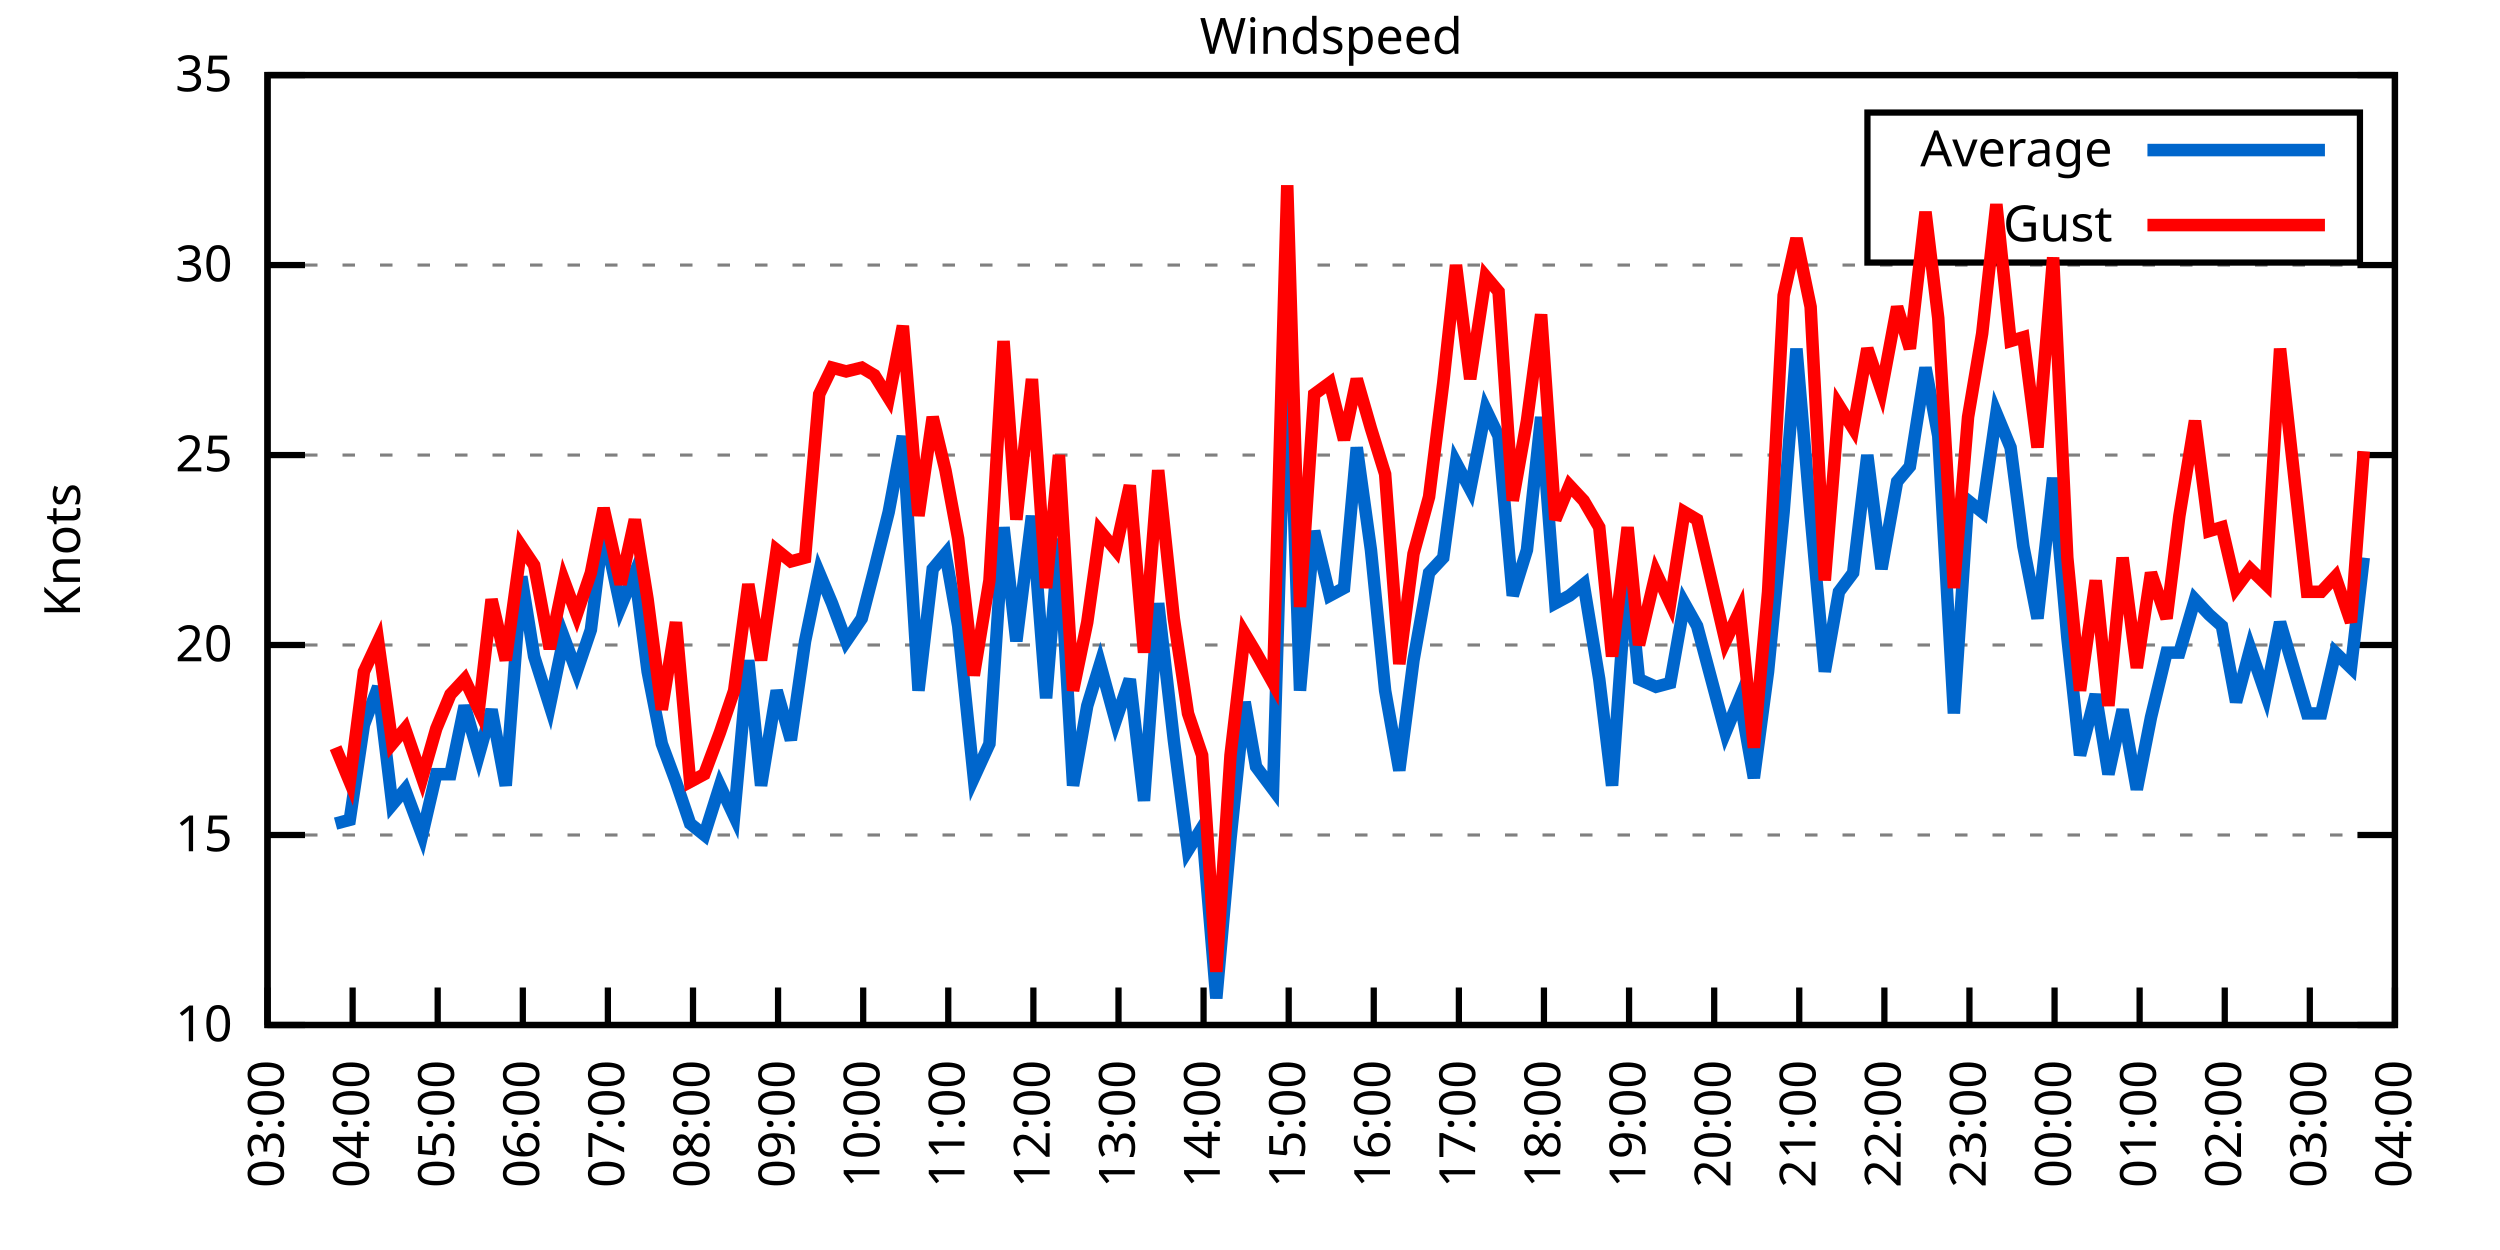
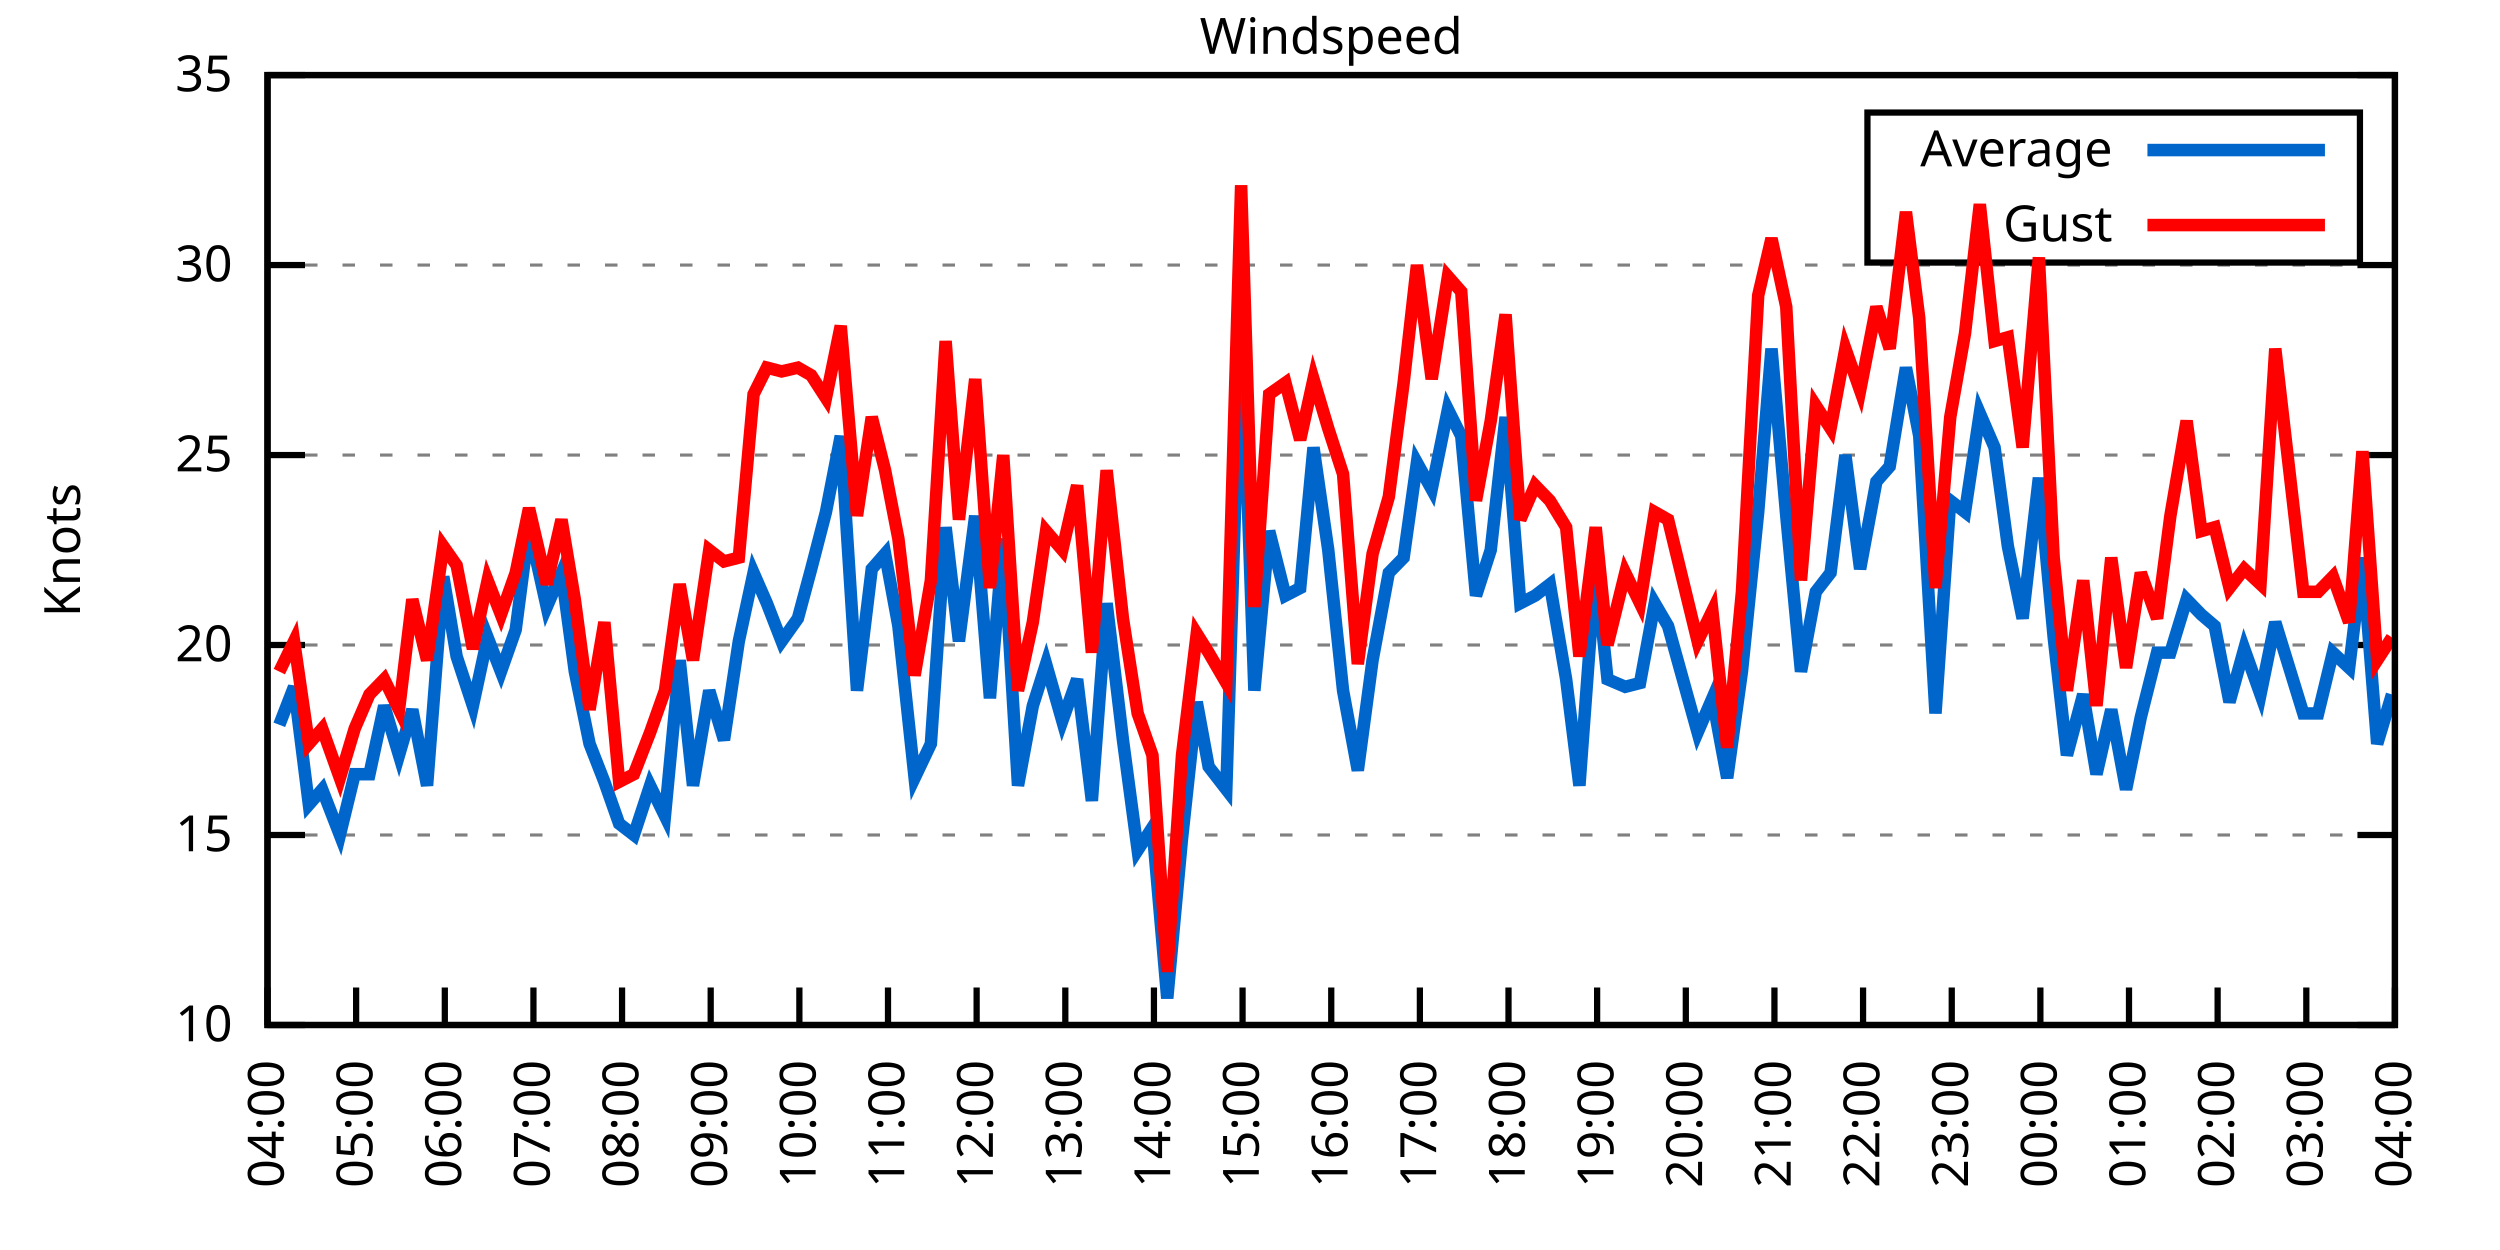
<svg xmlns="http://www.w3.org/2000/svg" xmlns:xlink="http://www.w3.org/1999/xlink" width="400" height="200" viewBox="0 0 400 200">
  <g id="gnuplot_canvas">
    <rect x="0" y="0" width="400" height="200" fill="none" />
    <defs>
      <circle id="gpDot" r="0.5" stroke-width="0.5" stroke="currentColor" />
      <path id="gpPt0" stroke-width="0.333" stroke="currentColor" d="M-1,0 h2 M0,-1 v2" />
      <path id="gpPt1" stroke-width="0.333" stroke="currentColor" d="M-1,-1 L1,1 M1,-1 L-1,1" />
      <path id="gpPt2" stroke-width="0.333" stroke="currentColor" d="M-1,0 L1,0 M0,-1 L0,1 M-1,-1 L1,1 M-1,1 L1,-1" />
      <rect id="gpPt3" stroke-width="0.333" stroke="currentColor" x="-1" y="-1" width="2" height="2" />
      <rect id="gpPt4" stroke-width="0.333" stroke="currentColor" fill="currentColor" x="-1" y="-1" width="2" height="2" />
      <circle id="gpPt5" stroke-width="0.333" stroke="currentColor" cx="0" cy="0" r="1" />
      <use xlink:href="#gpPt5" id="gpPt6" fill="currentColor" stroke="none" />
      <path id="gpPt7" stroke-width="0.333" stroke="currentColor" d="M0,-1.33 L-1.33,0.67 L1.33,0.67 z" />
      <use xlink:href="#gpPt7" id="gpPt8" fill="currentColor" stroke="none" />
      <use xlink:href="#gpPt7" id="gpPt9" stroke="currentColor" transform="rotate(180)" />
      <use xlink:href="#gpPt9" id="gpPt10" fill="currentColor" stroke="none" />
      <use xlink:href="#gpPt3" id="gpPt11" stroke="currentColor" transform="rotate(45)" />
      <use xlink:href="#gpPt11" id="gpPt12" fill="currentColor" stroke="none" />
      <path id="gpPt13" stroke-width="0.333" stroke="currentColor" d="M0,1.330 L1.265,0.411 L0.782,-1.067 L-0.782,-1.076 L-1.265,0.411 z" />
      <use xlink:href="#gpPt13" id="gpPt14" fill="currentColor" stroke="none" />
      <filter id="textbox" filterUnits="objectBoundingBox" x="0" y="0" height="1" width="1">
        <feFlood flood-color="white" flood-opacity="1" result="bgnd" />
        <feComposite in="SourceGraphic" in2="bgnd" operator="atop" />
      </filter>
      <filter id="greybox" filterUnits="objectBoundingBox" x="0" y="0" height="1" width="1">
        <feFlood flood-color="lightgrey" flood-opacity="1" result="grey" />
        <feComposite in="SourceGraphic" in2="grey" operator="atop" />
      </filter>
    </defs>
    <g fill="none" color="white" stroke="currentColor" stroke-width="1.00" stroke-linecap="butt" stroke-linejoin="miter">
</g>
    <g fill="none" color="black" stroke="currentColor" stroke-width="1.00" stroke-linecap="butt" stroke-linejoin="miter">
      <g stroke="none" shape-rendering="crispEdges">
        <polygon fill="rgb(255, 255, 255)" points="42.80,164.00 383.18,164.00 383.18,12.02 42.80,12.02 " />
      </g>
    </g>
    <g fill="none" color="black" stroke="currentColor" stroke-width="1.00" stroke-linecap="butt" stroke-linejoin="miter">
</g>
    <g fill="none" color="black" stroke="black" stroke-width="0.50" stroke-linecap="butt" stroke-linejoin="miter">
</g>
    <g fill="none" color="gray" stroke="currentColor" stroke-width="0.50" stroke-linecap="butt" stroke-linejoin="miter">
      <path stroke="gray" stroke-dasharray="2,4" class="gridline" d="M42.80,164.00 L383.19,164.00  " />
    </g>
    <g fill="none" color="gray" stroke="gray" stroke-width="1.00" stroke-linecap="butt" stroke-linejoin="miter">
</g>
    <g fill="none" color="black" stroke="currentColor" stroke-width="1.00" stroke-linecap="butt" stroke-linejoin="miter">
      <path stroke="black" d="M42.80,164.00 L48.80,164.00 M383.19,164.00 L377.19,164.00  " />
      <g transform="translate(37.20,166.60)" stroke="none" fill="black" font-family="Sans" font-size="8.00" text-anchor="end">
        <text>
          <tspan font-family="Sans"> 10</tspan>
        </text>
      </g>
    </g>
    <g fill="none" color="black" stroke="currentColor" stroke-width="1.00" stroke-linecap="butt" stroke-linejoin="miter">
</g>
    <g fill="none" color="black" stroke="black" stroke-width="0.50" stroke-linecap="butt" stroke-linejoin="miter">
</g>
    <g fill="none" color="gray" stroke="currentColor" stroke-width="0.50" stroke-linecap="butt" stroke-linejoin="miter">
      <path stroke="gray" stroke-dasharray="2,4" class="gridline" d="M42.80,133.60 L383.19,133.60  " />
    </g>
    <g fill="none" color="gray" stroke="gray" stroke-width="1.00" stroke-linecap="butt" stroke-linejoin="miter">
</g>
    <g fill="none" color="black" stroke="currentColor" stroke-width="1.00" stroke-linecap="butt" stroke-linejoin="miter">
      <path stroke="black" d="M42.80,133.60 L48.80,133.60 M383.19,133.60 L377.19,133.60  " />
      <g transform="translate(37.20,136.20)" stroke="none" fill="black" font-family="Sans" font-size="8.00" text-anchor="end">
        <text>
          <tspan font-family="Sans"> 15</tspan>
        </text>
      </g>
    </g>
    <g fill="none" color="black" stroke="currentColor" stroke-width="1.00" stroke-linecap="butt" stroke-linejoin="miter">
</g>
    <g fill="none" color="black" stroke="black" stroke-width="0.50" stroke-linecap="butt" stroke-linejoin="miter">
</g>
    <g fill="none" color="gray" stroke="currentColor" stroke-width="0.50" stroke-linecap="butt" stroke-linejoin="miter">
      <path stroke="gray" stroke-dasharray="2,4" class="gridline" d="M42.80,103.20 L383.19,103.20  " />
    </g>
    <g fill="none" color="gray" stroke="gray" stroke-width="1.00" stroke-linecap="butt" stroke-linejoin="miter">
</g>
    <g fill="none" color="black" stroke="currentColor" stroke-width="1.00" stroke-linecap="butt" stroke-linejoin="miter">
      <path stroke="black" d="M42.80,103.20 L48.80,103.20 M383.19,103.20 L377.19,103.20  " />
      <g transform="translate(37.20,105.80)" stroke="none" fill="black" font-family="Sans" font-size="8.00" text-anchor="end">
        <text>
          <tspan font-family="Sans"> 20</tspan>
        </text>
      </g>
    </g>
    <g fill="none" color="black" stroke="currentColor" stroke-width="1.00" stroke-linecap="butt" stroke-linejoin="miter">
</g>
    <g fill="none" color="black" stroke="black" stroke-width="0.50" stroke-linecap="butt" stroke-linejoin="miter">
</g>
    <g fill="none" color="gray" stroke="currentColor" stroke-width="0.50" stroke-linecap="butt" stroke-linejoin="miter">
      <path stroke="gray" stroke-dasharray="2,4" class="gridline" d="M42.80,72.81 L383.19,72.81  " />
    </g>
    <g fill="none" color="gray" stroke="gray" stroke-width="1.00" stroke-linecap="butt" stroke-linejoin="miter">
</g>
    <g fill="none" color="black" stroke="currentColor" stroke-width="1.00" stroke-linecap="butt" stroke-linejoin="miter">
      <path stroke="black" d="M42.80,72.81 L48.80,72.81 M383.19,72.81 L377.19,72.81  " />
      <g transform="translate(37.20,75.41)" stroke="none" fill="black" font-family="Sans" font-size="8.00" text-anchor="end">
        <text>
          <tspan font-family="Sans"> 25</tspan>
        </text>
      </g>
    </g>
    <g fill="none" color="black" stroke="currentColor" stroke-width="1.00" stroke-linecap="butt" stroke-linejoin="miter">
</g>
    <g fill="none" color="black" stroke="black" stroke-width="0.50" stroke-linecap="butt" stroke-linejoin="miter">
</g>
    <g fill="none" color="gray" stroke="currentColor" stroke-width="0.50" stroke-linecap="butt" stroke-linejoin="miter">
      <path stroke="gray" stroke-dasharray="2,4" class="gridline" d="M42.80,42.41 L383.19,42.41  " />
    </g>
    <g fill="none" color="gray" stroke="gray" stroke-width="1.00" stroke-linecap="butt" stroke-linejoin="miter">
</g>
    <g fill="none" color="black" stroke="currentColor" stroke-width="1.00" stroke-linecap="butt" stroke-linejoin="miter">
      <path stroke="black" d="M42.80,42.41 L48.80,42.41 M383.19,42.41 L377.19,42.41  " />
      <g transform="translate(37.20,45.01)" stroke="none" fill="black" font-family="Sans" font-size="8.00" text-anchor="end">
        <text>
          <tspan font-family="Sans"> 30</tspan>
        </text>
      </g>
    </g>
    <g fill="none" color="black" stroke="currentColor" stroke-width="1.00" stroke-linecap="butt" stroke-linejoin="miter">
</g>
    <g fill="none" color="black" stroke="black" stroke-width="0.50" stroke-linecap="butt" stroke-linejoin="miter">
</g>
    <g fill="none" color="gray" stroke="currentColor" stroke-width="0.50" stroke-linecap="butt" stroke-linejoin="miter">
      <path stroke="gray" stroke-dasharray="2,4" class="gridline" d="M42.80,12.01 L383.19,12.01  " />
    </g>
    <g fill="none" color="gray" stroke="gray" stroke-width="1.00" stroke-linecap="butt" stroke-linejoin="miter">
</g>
    <g fill="none" color="black" stroke="currentColor" stroke-width="1.00" stroke-linecap="butt" stroke-linejoin="miter">
      <path stroke="black" d="M42.80,12.01 L48.80,12.01 M383.19,12.01 L377.19,12.01  " />
      <g transform="translate(37.20,14.61)" stroke="none" fill="black" font-family="Sans" font-size="8.00" text-anchor="end">
        <text>
          <tspan font-family="Sans"> 35</tspan>
        </text>
      </g>
    </g>
    <g fill="none" color="black" stroke="currentColor" stroke-width="1.00" stroke-linecap="butt" stroke-linejoin="miter">
      <path stroke="black" d="M42.80,164.00 L42.80,158.00  " />
      <g transform="translate(45.40,169.60) rotate(270.00)" stroke="none" fill="black" font-family="Sans" font-size="8.00" text-anchor="end">
        <text>
-           <tspan font-family="Sans">03:00</tspan>
-         </text>
-       </g>
-     </g>
-     <g fill="none" color="black" stroke="currentColor" stroke-width="1.00" stroke-linecap="butt" stroke-linejoin="miter">
-       <path stroke="black" d="M56.42,164.00 L56.42,158.00  " />
-       <g transform="translate(59.02,169.60) rotate(270.00)" stroke="none" fill="black" font-family="Sans" font-size="8.00" text-anchor="end">
-         <text>
          <tspan font-family="Sans">04:00</tspan>
        </text>
      </g>
    </g>
    <g fill="none" color="black" stroke="currentColor" stroke-width="1.00" stroke-linecap="butt" stroke-linejoin="miter">
-       <path stroke="black" d="M70.03,164.00 L70.03,158.00  " />
-       <g transform="translate(72.63,169.60) rotate(270.00)" stroke="none" fill="black" font-family="Sans" font-size="8.00" text-anchor="end">
+       <path stroke="black" d="M56.98,164.00 L56.98,158.00  " />
+       <g transform="translate(59.58,169.60) rotate(270.00)" stroke="none" fill="black" font-family="Sans" font-size="8.00" text-anchor="end">
        <text>
          <tspan font-family="Sans">05:00</tspan>
        </text>
      </g>
    </g>
    <g fill="none" color="black" stroke="currentColor" stroke-width="1.00" stroke-linecap="butt" stroke-linejoin="miter">
-       <path stroke="black" d="M83.65,164.00 L83.65,158.00  " />
-       <g transform="translate(86.25,169.60) rotate(270.00)" stroke="none" fill="black" font-family="Sans" font-size="8.00" text-anchor="end">
+       <path stroke="black" d="M71.17,164.00 L71.17,158.00  " />
+       <g transform="translate(73.77,169.60) rotate(270.00)" stroke="none" fill="black" font-family="Sans" font-size="8.00" text-anchor="end">
        <text>
          <tspan font-family="Sans">06:00</tspan>
        </text>
      </g>
    </g>
    <g fill="none" color="black" stroke="currentColor" stroke-width="1.00" stroke-linecap="butt" stroke-linejoin="miter">
-       <path stroke="black" d="M97.26,164.00 L97.26,158.00  " />
-       <g transform="translate(99.86,169.60) rotate(270.00)" stroke="none" fill="black" font-family="Sans" font-size="8.00" text-anchor="end">
+       <path stroke="black" d="M85.35,164.00 L85.35,158.00  " />
+       <g transform="translate(87.95,169.60) rotate(270.00)" stroke="none" fill="black" font-family="Sans" font-size="8.00" text-anchor="end">
        <text>
          <tspan font-family="Sans">07:00</tspan>
        </text>
      </g>
    </g>
    <g fill="none" color="black" stroke="currentColor" stroke-width="1.00" stroke-linecap="butt" stroke-linejoin="miter">
-       <path stroke="black" d="M110.88,164.00 L110.88,158.00  " />
-       <g transform="translate(113.48,169.60) rotate(270.00)" stroke="none" fill="black" font-family="Sans" font-size="8.00" text-anchor="end">
+       <path stroke="black" d="M99.53,164.00 L99.53,158.00  " />
+       <g transform="translate(102.13,169.60) rotate(270.00)" stroke="none" fill="black" font-family="Sans" font-size="8.00" text-anchor="end">
        <text>
          <tspan font-family="Sans">08:00</tspan>
        </text>
      </g>
    </g>
    <g fill="none" color="black" stroke="currentColor" stroke-width="1.00" stroke-linecap="butt" stroke-linejoin="miter">
-       <path stroke="black" d="M124.49,164.00 L124.49,158.00  " />
-       <g transform="translate(127.09,169.60) rotate(270.00)" stroke="none" fill="black" font-family="Sans" font-size="8.00" text-anchor="end">
+       <path stroke="black" d="M113.71,164.00 L113.71,158.00  " />
+       <g transform="translate(116.31,169.60) rotate(270.00)" stroke="none" fill="black" font-family="Sans" font-size="8.00" text-anchor="end">
        <text>
          <tspan font-family="Sans">09:00</tspan>
        </text>
      </g>
    </g>
    <g fill="none" color="black" stroke="currentColor" stroke-width="1.00" stroke-linecap="butt" stroke-linejoin="miter">
-       <path stroke="black" d="M138.11,164.00 L138.11,158.00  " />
-       <g transform="translate(140.71,169.60) rotate(270.00)" stroke="none" fill="black" font-family="Sans" font-size="8.00" text-anchor="end">
+       <path stroke="black" d="M127.90,164.00 L127.90,158.00  " />
+       <g transform="translate(130.50,169.60) rotate(270.00)" stroke="none" fill="black" font-family="Sans" font-size="8.00" text-anchor="end">
        <text>
          <tspan font-family="Sans">10:00</tspan>
        </text>
      </g>
    </g>
    <g fill="none" color="black" stroke="currentColor" stroke-width="1.00" stroke-linecap="butt" stroke-linejoin="miter">
-       <path stroke="black" d="M151.72,164.00 L151.72,158.00  " />
-       <g transform="translate(154.32,169.60) rotate(270.00)" stroke="none" fill="black" font-family="Sans" font-size="8.00" text-anchor="end">
+       <path stroke="black" d="M142.08,164.00 L142.08,158.00  " />
+       <g transform="translate(144.68,169.60) rotate(270.00)" stroke="none" fill="black" font-family="Sans" font-size="8.00" text-anchor="end">
        <text>
          <tspan font-family="Sans">11:00</tspan>
        </text>
      </g>
    </g>
    <g fill="none" color="black" stroke="currentColor" stroke-width="1.00" stroke-linecap="butt" stroke-linejoin="miter">
-       <path stroke="black" d="M165.34,164.00 L165.34,158.00  " />
-       <g transform="translate(167.94,169.60) rotate(270.00)" stroke="none" fill="black" font-family="Sans" font-size="8.00" text-anchor="end">
+       <path stroke="black" d="M156.26,164.00 L156.26,158.00  " />
+       <g transform="translate(158.86,169.60) rotate(270.00)" stroke="none" fill="black" font-family="Sans" font-size="8.00" text-anchor="end">
        <text>
          <tspan font-family="Sans">12:00</tspan>
        </text>
      </g>
    </g>
    <g fill="none" color="black" stroke="currentColor" stroke-width="1.00" stroke-linecap="butt" stroke-linejoin="miter">
-       <path stroke="black" d="M178.96,164.00 L178.96,158.00  " />
-       <g transform="translate(181.56,169.60) rotate(270.00)" stroke="none" fill="black" font-family="Sans" font-size="8.00" text-anchor="end">
+       <path stroke="black" d="M170.45,164.00 L170.45,158.00  " />
+       <g transform="translate(173.05,169.60) rotate(270.00)" stroke="none" fill="black" font-family="Sans" font-size="8.00" text-anchor="end">
        <text>
          <tspan font-family="Sans">13:00</tspan>
        </text>
      </g>
    </g>
    <g fill="none" color="black" stroke="currentColor" stroke-width="1.00" stroke-linecap="butt" stroke-linejoin="miter">
-       <path stroke="black" d="M192.57,164.00 L192.57,158.00  " />
-       <g transform="translate(195.17,169.60) rotate(270.00)" stroke="none" fill="black" font-family="Sans" font-size="8.00" text-anchor="end">
+       <path stroke="black" d="M184.63,164.00 L184.63,158.00  " />
+       <g transform="translate(187.23,169.60) rotate(270.00)" stroke="none" fill="black" font-family="Sans" font-size="8.00" text-anchor="end">
        <text>
          <tspan font-family="Sans">14:00</tspan>
        </text>
      </g>
    </g>
    <g fill="none" color="black" stroke="currentColor" stroke-width="1.00" stroke-linecap="butt" stroke-linejoin="miter">
-       <path stroke="black" d="M206.19,164.00 L206.19,158.00  " />
-       <g transform="translate(208.79,169.60) rotate(270.00)" stroke="none" fill="black" font-family="Sans" font-size="8.00" text-anchor="end">
+       <path stroke="black" d="M198.81,164.00 L198.81,158.00  " />
+       <g transform="translate(201.41,169.60) rotate(270.00)" stroke="none" fill="black" font-family="Sans" font-size="8.00" text-anchor="end">
        <text>
          <tspan font-family="Sans">15:00</tspan>
        </text>
      </g>
    </g>
    <g fill="none" color="black" stroke="currentColor" stroke-width="1.00" stroke-linecap="butt" stroke-linejoin="miter">
-       <path stroke="black" d="M219.80,164.00 L219.80,158.00  " />
-       <g transform="translate(222.40,169.60) rotate(270.00)" stroke="none" fill="black" font-family="Sans" font-size="8.00" text-anchor="end">
+       <path stroke="black" d="M213.00,164.00 L213.00,158.00  " />
+       <g transform="translate(215.60,169.60) rotate(270.00)" stroke="none" fill="black" font-family="Sans" font-size="8.00" text-anchor="end">
        <text>
          <tspan font-family="Sans">16:00</tspan>
        </text>
      </g>
    </g>
    <g fill="none" color="black" stroke="currentColor" stroke-width="1.00" stroke-linecap="butt" stroke-linejoin="miter">
-       <path stroke="black" d="M233.42,164.00 L233.42,158.00  " />
-       <g transform="translate(236.02,169.60) rotate(270.00)" stroke="none" fill="black" font-family="Sans" font-size="8.00" text-anchor="end">
+       <path stroke="black" d="M227.18,164.00 L227.18,158.00  " />
+       <g transform="translate(229.78,169.60) rotate(270.00)" stroke="none" fill="black" font-family="Sans" font-size="8.00" text-anchor="end">
        <text>
          <tspan font-family="Sans">17:00</tspan>
        </text>
      </g>
    </g>
    <g fill="none" color="black" stroke="currentColor" stroke-width="1.00" stroke-linecap="butt" stroke-linejoin="miter">
-       <path stroke="black" d="M247.03,164.00 L247.03,158.00  " />
-       <g transform="translate(249.63,169.60) rotate(270.00)" stroke="none" fill="black" font-family="Sans" font-size="8.00" text-anchor="end">
+       <path stroke="black" d="M241.36,164.00 L241.36,158.00  " />
+       <g transform="translate(243.96,169.60) rotate(270.00)" stroke="none" fill="black" font-family="Sans" font-size="8.00" text-anchor="end">
        <text>
          <tspan font-family="Sans">18:00</tspan>
        </text>
      </g>
    </g>
    <g fill="none" color="black" stroke="currentColor" stroke-width="1.00" stroke-linecap="butt" stroke-linejoin="miter">
-       <path stroke="black" d="M260.65,164.00 L260.65,158.00  " />
-       <g transform="translate(263.25,169.60) rotate(270.00)" stroke="none" fill="black" font-family="Sans" font-size="8.00" text-anchor="end">
+       <path stroke="black" d="M255.54,164.00 L255.54,158.00  " />
+       <g transform="translate(258.14,169.60) rotate(270.00)" stroke="none" fill="black" font-family="Sans" font-size="8.00" text-anchor="end">
        <text>
          <tspan font-family="Sans">19:00</tspan>
        </text>
      </g>
    </g>
    <g fill="none" color="black" stroke="currentColor" stroke-width="1.00" stroke-linecap="butt" stroke-linejoin="miter">
-       <path stroke="black" d="M274.27,164.00 L274.27,158.00  " />
-       <g transform="translate(276.87,169.60) rotate(270.00)" stroke="none" fill="black" font-family="Sans" font-size="8.00" text-anchor="end">
+       <path stroke="black" d="M269.73,164.00 L269.73,158.00  " />
+       <g transform="translate(272.33,169.60) rotate(270.00)" stroke="none" fill="black" font-family="Sans" font-size="8.00" text-anchor="end">
        <text>
          <tspan font-family="Sans">20:00</tspan>
        </text>
      </g>
    </g>
    <g fill="none" color="black" stroke="currentColor" stroke-width="1.00" stroke-linecap="butt" stroke-linejoin="miter">
-       <path stroke="black" d="M287.88,164.00 L287.88,158.00  " />
-       <g transform="translate(290.48,169.60) rotate(270.00)" stroke="none" fill="black" font-family="Sans" font-size="8.00" text-anchor="end">
+       <path stroke="black" d="M283.91,164.00 L283.91,158.00  " />
+       <g transform="translate(286.51,169.60) rotate(270.00)" stroke="none" fill="black" font-family="Sans" font-size="8.00" text-anchor="end">
        <text>
          <tspan font-family="Sans">21:00</tspan>
        </text>
      </g>
    </g>
    <g fill="none" color="black" stroke="currentColor" stroke-width="1.00" stroke-linecap="butt" stroke-linejoin="miter">
-       <path stroke="black" d="M301.50,164.00 L301.50,158.00  " />
-       <g transform="translate(304.10,169.60) rotate(270.00)" stroke="none" fill="black" font-family="Sans" font-size="8.00" text-anchor="end">
+       <path stroke="black" d="M298.09,164.00 L298.09,158.00  " />
+       <g transform="translate(300.69,169.60) rotate(270.00)" stroke="none" fill="black" font-family="Sans" font-size="8.00" text-anchor="end">
        <text>
          <tspan font-family="Sans">22:00</tspan>
        </text>
      </g>
    </g>
    <g fill="none" color="black" stroke="currentColor" stroke-width="1.00" stroke-linecap="butt" stroke-linejoin="miter">
-       <path stroke="black" d="M315.11,164.00 L315.11,158.00  " />
-       <g transform="translate(317.71,169.60) rotate(270.00)" stroke="none" fill="black" font-family="Sans" font-size="8.00" text-anchor="end">
+       <path stroke="black" d="M312.28,164.00 L312.28,158.00  " />
+       <g transform="translate(314.88,169.60) rotate(270.00)" stroke="none" fill="black" font-family="Sans" font-size="8.00" text-anchor="end">
        <text>
          <tspan font-family="Sans">23:00</tspan>
        </text>
      </g>
    </g>
    <g fill="none" color="black" stroke="currentColor" stroke-width="1.00" stroke-linecap="butt" stroke-linejoin="miter">
-       <path stroke="black" d="M328.73,164.00 L328.73,158.00  " />
-       <g transform="translate(331.33,169.60) rotate(270.00)" stroke="none" fill="black" font-family="Sans" font-size="8.00" text-anchor="end">
+       <path stroke="black" d="M326.46,164.00 L326.46,158.00  " />
+       <g transform="translate(329.06,169.60) rotate(270.00)" stroke="none" fill="black" font-family="Sans" font-size="8.00" text-anchor="end">
        <text>
          <tspan font-family="Sans">00:00</tspan>
        </text>
      </g>
    </g>
    <g fill="none" color="black" stroke="currentColor" stroke-width="1.00" stroke-linecap="butt" stroke-linejoin="miter">
-       <path stroke="black" d="M342.34,164.00 L342.34,158.00  " />
-       <g transform="translate(344.94,169.60) rotate(270.00)" stroke="none" fill="black" font-family="Sans" font-size="8.00" text-anchor="end">
+       <path stroke="black" d="M340.64,164.00 L340.64,158.00  " />
+       <g transform="translate(343.24,169.60) rotate(270.00)" stroke="none" fill="black" font-family="Sans" font-size="8.00" text-anchor="end">
        <text>
          <tspan font-family="Sans">01:00</tspan>
        </text>
      </g>
    </g>
    <g fill="none" color="black" stroke="currentColor" stroke-width="1.00" stroke-linecap="butt" stroke-linejoin="miter">
-       <path stroke="black" d="M355.96,164.00 L355.96,158.00  " />
-       <g transform="translate(358.56,169.60) rotate(270.00)" stroke="none" fill="black" font-family="Sans" font-size="8.00" text-anchor="end">
+       <path stroke="black" d="M354.82,164.00 L354.82,158.00  " />
+       <g transform="translate(357.42,169.60) rotate(270.00)" stroke="none" fill="black" font-family="Sans" font-size="8.00" text-anchor="end">
        <text>
          <tspan font-family="Sans">02:00</tspan>
        </text>
      </g>
    </g>
    <g fill="none" color="black" stroke="currentColor" stroke-width="1.00" stroke-linecap="butt" stroke-linejoin="miter">
-       <path stroke="black" d="M369.57,164.00 L369.57,158.00  " />
-       <g transform="translate(372.17,169.60) rotate(270.00)" stroke="none" fill="black" font-family="Sans" font-size="8.00" text-anchor="end">
+       <path stroke="black" d="M369.01,164.00 L369.01,158.00  " />
+       <g transform="translate(371.61,169.60) rotate(270.00)" stroke="none" fill="black" font-family="Sans" font-size="8.00" text-anchor="end">
        <text>
          <tspan font-family="Sans">03:00</tspan>
        </text>
      </g>
    </g>
    <g fill="none" color="black" stroke="currentColor" stroke-width="1.00" stroke-linecap="butt" stroke-linejoin="miter">
      <path stroke="black" d="M383.19,164.00 L383.19,158.00  " />
      <g transform="translate(385.79,169.60) rotate(270.00)" stroke="none" fill="black" font-family="Sans" font-size="8.00" text-anchor="end">
        <text>
          <tspan font-family="Sans">04:00</tspan>
        </text>
      </g>
    </g>
    <g fill="none" color="black" stroke="currentColor" stroke-width="1.00" stroke-linecap="butt" stroke-linejoin="miter">
</g>
    <g fill="none" color="black" stroke="currentColor" stroke-width="1.00" stroke-linecap="butt" stroke-linejoin="miter">
      <path stroke="black" d="M42.80,12.01 L42.80,164.00 L383.19,164.00 L383.19,12.01 L42.80,12.01 Z  " />
    </g>
    <g fill="none" color="black" stroke="currentColor" stroke-width="1.00" stroke-linecap="butt" stroke-linejoin="miter">
</g>
    <g fill="none" color="black" stroke="currentColor" stroke-width="1.00" stroke-linecap="butt" stroke-linejoin="miter">
      <path stroke="black" d="M298.79,42.01 L298.79,18.01 L377.59,18.01 L377.59,42.01 L298.79,42.01 Z  " />
    </g>
    <g id="Windspeed_plot_1">
      <g fill="none" color="white" stroke="black" stroke-width="2.00" stroke-linecap="butt" stroke-linejoin="miter">
</g>
      <g fill="none" color="black" stroke="currentColor" stroke-width="2.00" stroke-linecap="butt" stroke-linejoin="miter">
        <g transform="translate(337.99,26.61)" stroke="none" fill="black" font-family="Sans" font-size="8.00" text-anchor="end">
          <text>
            <tspan font-family="Sans">Average</tspan>
          </text>
        </g>
      </g>
      <g fill="none" color="black" stroke="currentColor" stroke-width="2.00" stroke-linecap="butt" stroke-linejoin="miter">
-         <path stroke="rgb(  0, 102, 204)" d="M343.59,24.01 L371.99,24.01 M53.69,131.78 L55.96,131.17 L58.23,115.97 L60.50,109.89 L62.77,128.74 L64.81,126.31   L67.54,133.60 L69.80,123.87 L72.07,123.87 L74.34,112.93 L76.61,120.83 L78.65,113.54 L80.92,125.70 L83.42,92.26   L85.46,105.03 L87.96,112.93 L90.23,101.99 L92.27,107.46 L94.54,100.77 L96.58,84.36 L99.30,97.12 L101.57,91.65   L103.62,107.46 L105.89,119.01 L108.15,125.09 L110.42,131.78 L112.69,133.60 L115.19,125.70 L117.46,130.56 L119.73,105.64   L121.77,125.70 L124.27,110.50 L126.54,118.40 L128.81,102.60 L131.07,91.65 L133.12,96.52 L135.39,102.60 L137.88,98.95   L139.92,91.04 L142.19,81.93 L144.46,69.77 L146.96,110.50 L149.23,91.04 L151.27,88.61 L153.31,100.16 L155.81,124.48   L158.31,119.01 L160.57,84.36 L162.62,102.60 L165.11,82.53 L167.38,111.72 L169.43,86.18 L171.69,125.70 L173.96,112.93   L176.01,106.24 L178.50,115.36 L180.77,108.68 L183.04,128.13 L185.31,96.52 L187.81,118.40 L190.08,136.03 L192.34,132.39   L194.61,159.74 L196.88,134.21 L199.15,112.32 L200.97,122.66 L203.69,126.31 L205.96,50.31 L208.00,110.50 L210.27,84.97   L212.77,95.30 L215.04,94.08 L217.08,71.59 L219.35,88.00 L221.62,110.50 L223.89,123.27 L226.16,105.64 L228.65,91.65   L230.92,89.22 L232.96,74.02 L235.23,78.28 L237.73,65.51 L239.77,69.77 L242.04,95.30 L244.31,88.00 L246.58,66.73   L248.85,96.52 L251.12,95.30 L253.39,93.48 L255.88,108.68 L257.93,125.70 L260.42,90.44 L262.24,108.68 L264.96,109.89   L267.23,109.28 L269.50,96.52 L271.54,100.16 L276.08,117.19 L278.35,111.72 L280.62,124.48 L282.89,107.46 L285.38,81.93   L287.43,55.78 L289.70,82.53 L291.97,107.46 L294.23,94.69 L296.50,91.65 L298.77,72.81 L301.04,91.04 L303.54,77.06   L305.58,74.63 L308.08,58.82 L310.12,69.77 L312.62,114.15 L314.89,80.10 L317.15,81.93 L319.42,66.12 L321.69,71.59   L323.74,87.40 L326.00,98.95 L328.50,76.45 L330.77,101.99 L332.81,120.83 L335.31,111.11 L337.35,123.87 L339.62,113.54   L341.89,126.31 L344.16,114.76 L346.65,104.42 L348.70,104.42 L351.19,95.91 L353.46,98.34 L355.50,100.16 L357.77,112.32   L360.04,103.81 L362.54,111.11 L364.81,99.56 L369.12,114.15 L371.39,114.15 L373.66,104.42 L376.16,106.85 L378.20,89.22    " />
+         <path stroke="rgb(  0, 102, 204)" d="M343.59,24.01 L371.99,24.01 M44.69,115.97 L47.05,109.89 L49.42,128.74 L51.55,126.31 L54.38,133.60 L56.75,123.87   L59.11,123.87 L61.47,112.93 L63.84,120.83 L65.97,113.54 L68.33,125.70 L70.93,92.26 L73.06,105.03 L75.66,112.93   L78.02,101.99 L80.15,107.46 L82.51,100.77 L84.64,84.36 L87.48,97.12 L89.84,91.65 L91.97,107.46 L94.33,119.01   L96.70,125.09 L99.06,131.78 L101.42,133.60 L104.02,125.70 L106.39,130.56 L108.75,105.64 L110.88,125.70 L113.48,110.50   L115.84,118.40 L118.21,102.60 L120.57,91.65 L122.70,96.52 L125.06,102.60 L127.66,98.95 L129.79,91.04 L132.15,81.93   L134.52,69.77 L137.12,110.50 L139.48,91.04 L141.61,88.61 L143.74,100.16 L146.34,124.48 L148.94,119.01 L151.30,84.36   L153.43,102.60 L156.03,82.53 L158.39,111.72 L160.52,86.18 L162.88,125.70 L165.25,112.93 L167.37,106.24 L169.97,115.36   L172.34,108.68 L174.70,128.13 L177.06,96.52 L179.67,118.40 L182.03,136.03 L184.39,132.39 L186.76,159.74 L189.12,134.21   L191.48,112.32 L193.38,122.66 L196.21,126.31 L198.58,50.31 L200.70,110.50 L203.07,84.97 L205.67,95.30 L208.03,94.08   L210.16,71.59 L212.52,88.00 L214.89,110.50 L217.25,123.27 L219.61,105.64 L222.21,91.65 L224.58,89.22 L226.71,74.02   L229.07,78.28 L231.67,65.51 L233.80,69.77 L236.16,95.30 L238.52,88.00 L240.89,66.73 L243.25,96.52 L245.62,95.30   L247.98,93.48 L250.58,108.68 L252.71,125.70 L255.31,90.44 L257.20,108.68 L260.04,109.89 L262.40,109.28 L264.76,96.52   L266.89,100.16 L271.62,117.19 L273.98,111.72 L276.35,124.48 L278.71,107.46 L281.31,81.93 L283.44,55.78 L285.80,82.53   L288.16,107.46 L290.53,94.69 L292.89,91.65 L295.26,72.81 L297.62,91.04 L300.22,77.06 L302.35,74.63 L304.95,58.82   L307.08,69.77 L309.68,114.15 L312.04,80.10 L314.40,81.93 L316.77,66.12 L319.13,71.59 L321.26,87.40 L323.62,98.95   L326.22,76.45 L328.59,101.99 L330.71,120.83 L333.31,111.11 L335.44,123.87 L337.80,113.54 L340.17,126.31 L342.53,114.76   L345.13,104.42 L347.26,104.42 L349.86,95.91 L352.22,98.34 L354.35,100.16 L356.72,112.32 L359.08,103.81 L361.68,111.11   L364.04,99.56 L368.53,114.15 L370.90,114.15 L373.26,104.42 L375.86,106.85 L377.99,89.22 L380.35,119.01 L382.72,111.11    " />
      </g>
    </g>
    <g id="Windspeed_plot_2">
      <g fill="none" color="black" stroke="currentColor" stroke-width="2.00" stroke-linecap="butt" stroke-linejoin="miter">
        <g transform="translate(337.99,38.61)" stroke="none" fill="black" font-family="Sans" font-size="8.00" text-anchor="end">
          <text>
            <tspan font-family="Sans">Gust</tspan>
          </text>
        </g>
      </g>
      <g fill="none" color="black" stroke="currentColor" stroke-width="2.00" stroke-linecap="butt" stroke-linejoin="miter">
-         <path stroke="rgb(255,   0,   0)" d="M343.59,36.01 L371.99,36.01 M53.69,119.62 L55.96,125.09 L58.23,107.46 L60.50,102.60 L62.77,119.01 L64.81,116.58   L67.54,124.48 L69.80,116.58 L72.07,111.11 L74.34,108.68 L76.61,113.54 L78.65,95.91 L80.92,105.64 L83.42,87.40   L85.46,90.44 L87.96,103.81 L90.23,92.87 L92.27,98.34 L94.54,91.65 L96.58,81.32 L99.30,93.48 L101.57,83.14   L103.62,95.91 L105.89,113.54 L108.15,99.56 L110.42,125.09 L112.69,123.87 L115.19,117.19 L117.46,110.50 L119.73,93.48   L121.77,105.64 L124.27,88.00 L126.54,89.83 L128.81,89.22 L131.07,63.08 L133.12,58.82 L135.39,59.43 L137.88,58.82   L139.92,60.04 L142.19,63.69 L144.46,52.14 L146.96,82.53 L149.23,66.73 L151.27,75.24 L153.31,86.18 L155.81,108.07   L158.31,92.87 L160.57,54.57 L162.62,83.14 L165.11,60.65 L167.38,94.08 L169.43,72.81 L171.69,110.50 L173.96,99.56   L176.01,84.97 L178.50,88.00 L180.77,77.67 L183.04,104.42 L185.31,75.24 L187.81,98.95 L190.08,114.15 L192.34,120.83   L194.61,155.49 L196.88,120.83 L199.15,101.38 L200.97,104.42 L203.69,109.28 L205.96,29.64 L208.00,97.12 L210.27,63.08   L212.77,61.25 L215.04,70.37 L217.08,60.65 L219.35,68.55 L221.62,75.85 L223.89,106.24 L226.16,88.61 L228.65,79.49   L230.92,61.25 L232.96,42.41 L235.23,60.65 L237.73,44.23 L239.77,46.66 L242.04,80.10 L244.31,67.33 L246.58,50.31   L248.85,83.14 L251.12,77.67 L253.39,80.10 L255.88,84.36 L257.93,105.03 L260.42,84.36 L262.24,103.20 L264.96,91.65   L267.23,96.52 L269.50,81.93 L271.54,83.14 L276.08,102.60 L278.35,97.73 L280.62,119.62 L282.89,94.69 L285.38,47.27   L287.43,38.15 L289.70,49.10 L291.97,92.87 L294.23,64.90 L296.50,68.55 L298.77,55.78 L301.04,62.47 L303.54,49.10   L305.58,55.78 L308.08,33.90 L310.12,50.92 L312.62,94.08 L314.89,66.73 L317.15,53.35 L319.42,32.68 L321.69,54.57   L323.74,53.96 L326.00,71.59 L328.50,41.19 L330.77,89.22 L332.81,110.50 L335.31,92.87 L337.35,112.93 L339.62,89.22   L341.89,106.85 L344.16,91.65 L346.65,98.95 L348.70,82.53 L351.19,67.33 L353.46,84.97 L355.50,84.36 L357.77,94.08   L360.04,91.04 L362.54,93.48 L364.81,55.78 L369.12,94.69 L371.39,94.69 L373.66,92.26 L376.16,99.56 L378.20,72.20    " />
+         <path stroke="rgb(255,   0,   0)" d="M343.59,36.01 L371.99,36.01 M44.69,107.46 L47.05,102.60 L49.42,119.01 L51.55,116.58 L54.38,124.48 L56.75,116.58   L59.11,111.11 L61.47,108.68 L63.84,113.54 L65.97,95.91 L68.33,105.64 L70.93,87.40 L73.06,90.44 L75.66,103.81   L78.02,92.87 L80.15,98.34 L82.51,91.65 L84.64,81.32 L87.48,93.48 L89.84,83.14 L91.97,95.91 L94.33,113.54   L96.70,99.56 L99.06,125.09 L101.42,123.87 L104.02,117.19 L106.39,110.50 L108.75,93.48 L110.88,105.64 L113.48,88.00   L115.84,89.83 L118.21,89.22 L120.57,63.08 L122.70,58.82 L125.06,59.43 L127.66,58.82 L129.79,60.04 L132.15,63.69   L134.52,52.14 L137.12,82.53 L139.48,66.73 L141.61,75.24 L143.74,86.18 L146.34,108.07 L148.94,92.87 L151.30,54.57   L153.43,83.14 L156.03,60.65 L158.39,94.08 L160.52,72.81 L162.88,110.50 L165.25,99.56 L167.37,84.97 L169.97,88.00   L172.34,77.67 L174.70,104.42 L177.06,75.24 L179.67,98.95 L182.03,114.15 L184.39,120.83 L186.76,155.49 L189.12,120.83   L191.48,101.38 L193.38,104.42 L196.21,109.28 L198.58,29.64 L200.70,97.12 L203.07,63.08 L205.67,61.25 L208.03,70.37   L210.16,60.65 L212.52,68.55 L214.89,75.85 L217.25,106.24 L219.61,88.61 L222.21,79.49 L224.58,61.25 L226.71,42.41   L229.07,60.65 L231.67,44.23 L233.80,46.66 L236.16,80.10 L238.52,67.33 L240.89,50.31 L243.25,83.14 L245.62,77.67   L247.98,80.10 L250.58,84.36 L252.71,105.03 L255.31,84.36 L257.20,103.20 L260.04,91.65 L262.40,96.52 L264.76,81.93   L266.89,83.14 L271.62,102.60 L273.98,97.73 L276.35,119.62 L278.71,94.69 L281.31,47.27 L283.44,38.15 L285.80,49.10   L288.16,92.87 L290.53,64.90 L292.89,68.55 L295.26,55.78 L297.62,62.47 L300.22,49.10 L302.35,55.78 L304.95,33.90   L307.08,50.92 L309.68,94.08 L312.04,66.73 L314.40,53.35 L316.77,32.68 L319.13,54.57 L321.26,53.96 L323.62,71.59   L326.22,41.19 L328.59,89.22 L330.71,110.50 L333.31,92.87 L335.44,112.93 L337.80,89.22 L340.17,106.85 L342.53,91.65   L345.13,98.95 L347.26,82.53 L349.86,67.33 L352.22,84.97 L354.35,84.36 L356.72,94.08 L359.08,91.04 L361.68,93.48   L364.04,55.78 L368.53,94.69 L370.90,94.69 L373.26,92.26 L375.86,99.56 L377.99,72.20 L380.35,105.64 L382.72,101.99    " />
      </g>
    </g>
    <g fill="none" color="black" stroke="currentColor" stroke-width="2.00" stroke-linecap="butt" stroke-linejoin="miter">
</g>
    <g fill="none" color="black" stroke="black" stroke-width="1.00" stroke-linecap="butt" stroke-linejoin="miter">
</g>
    <g fill="none" color="black" stroke="currentColor" stroke-width="1.00" stroke-linecap="butt" stroke-linejoin="miter">
      <path stroke="black" d="M42.80,12.01 L42.80,164.00 L383.19,164.00 L383.19,12.01 L42.80,12.01 Z  " />
      <g transform="translate(12.80,88.01) rotate(270.00)" stroke="none" fill="black" font-family="Sans" font-size="8.00" text-anchor="middle">
        <text>
          <tspan font-family="Sans">Knots</tspan>
        </text>
      </g>
    </g>
    <g fill="none" color="black" stroke="currentColor" stroke-width="1.00" stroke-linecap="butt" stroke-linejoin="miter">
</g>
    <g fill="none" color="black" stroke="currentColor" stroke-width="1.00" stroke-linecap="butt" stroke-linejoin="miter">
      <g transform="translate(212.99,8.61)" stroke="none" fill="black" font-family="Sans" font-size="8.00" text-anchor="middle">
        <text>
          <tspan font-family="Sans">Windspeed</tspan>
        </text>
      </g>
    </g>
    <g fill="none" color="black" stroke="currentColor" stroke-width="1.00" stroke-linecap="butt" stroke-linejoin="miter">
</g>
  </g>
</svg>
